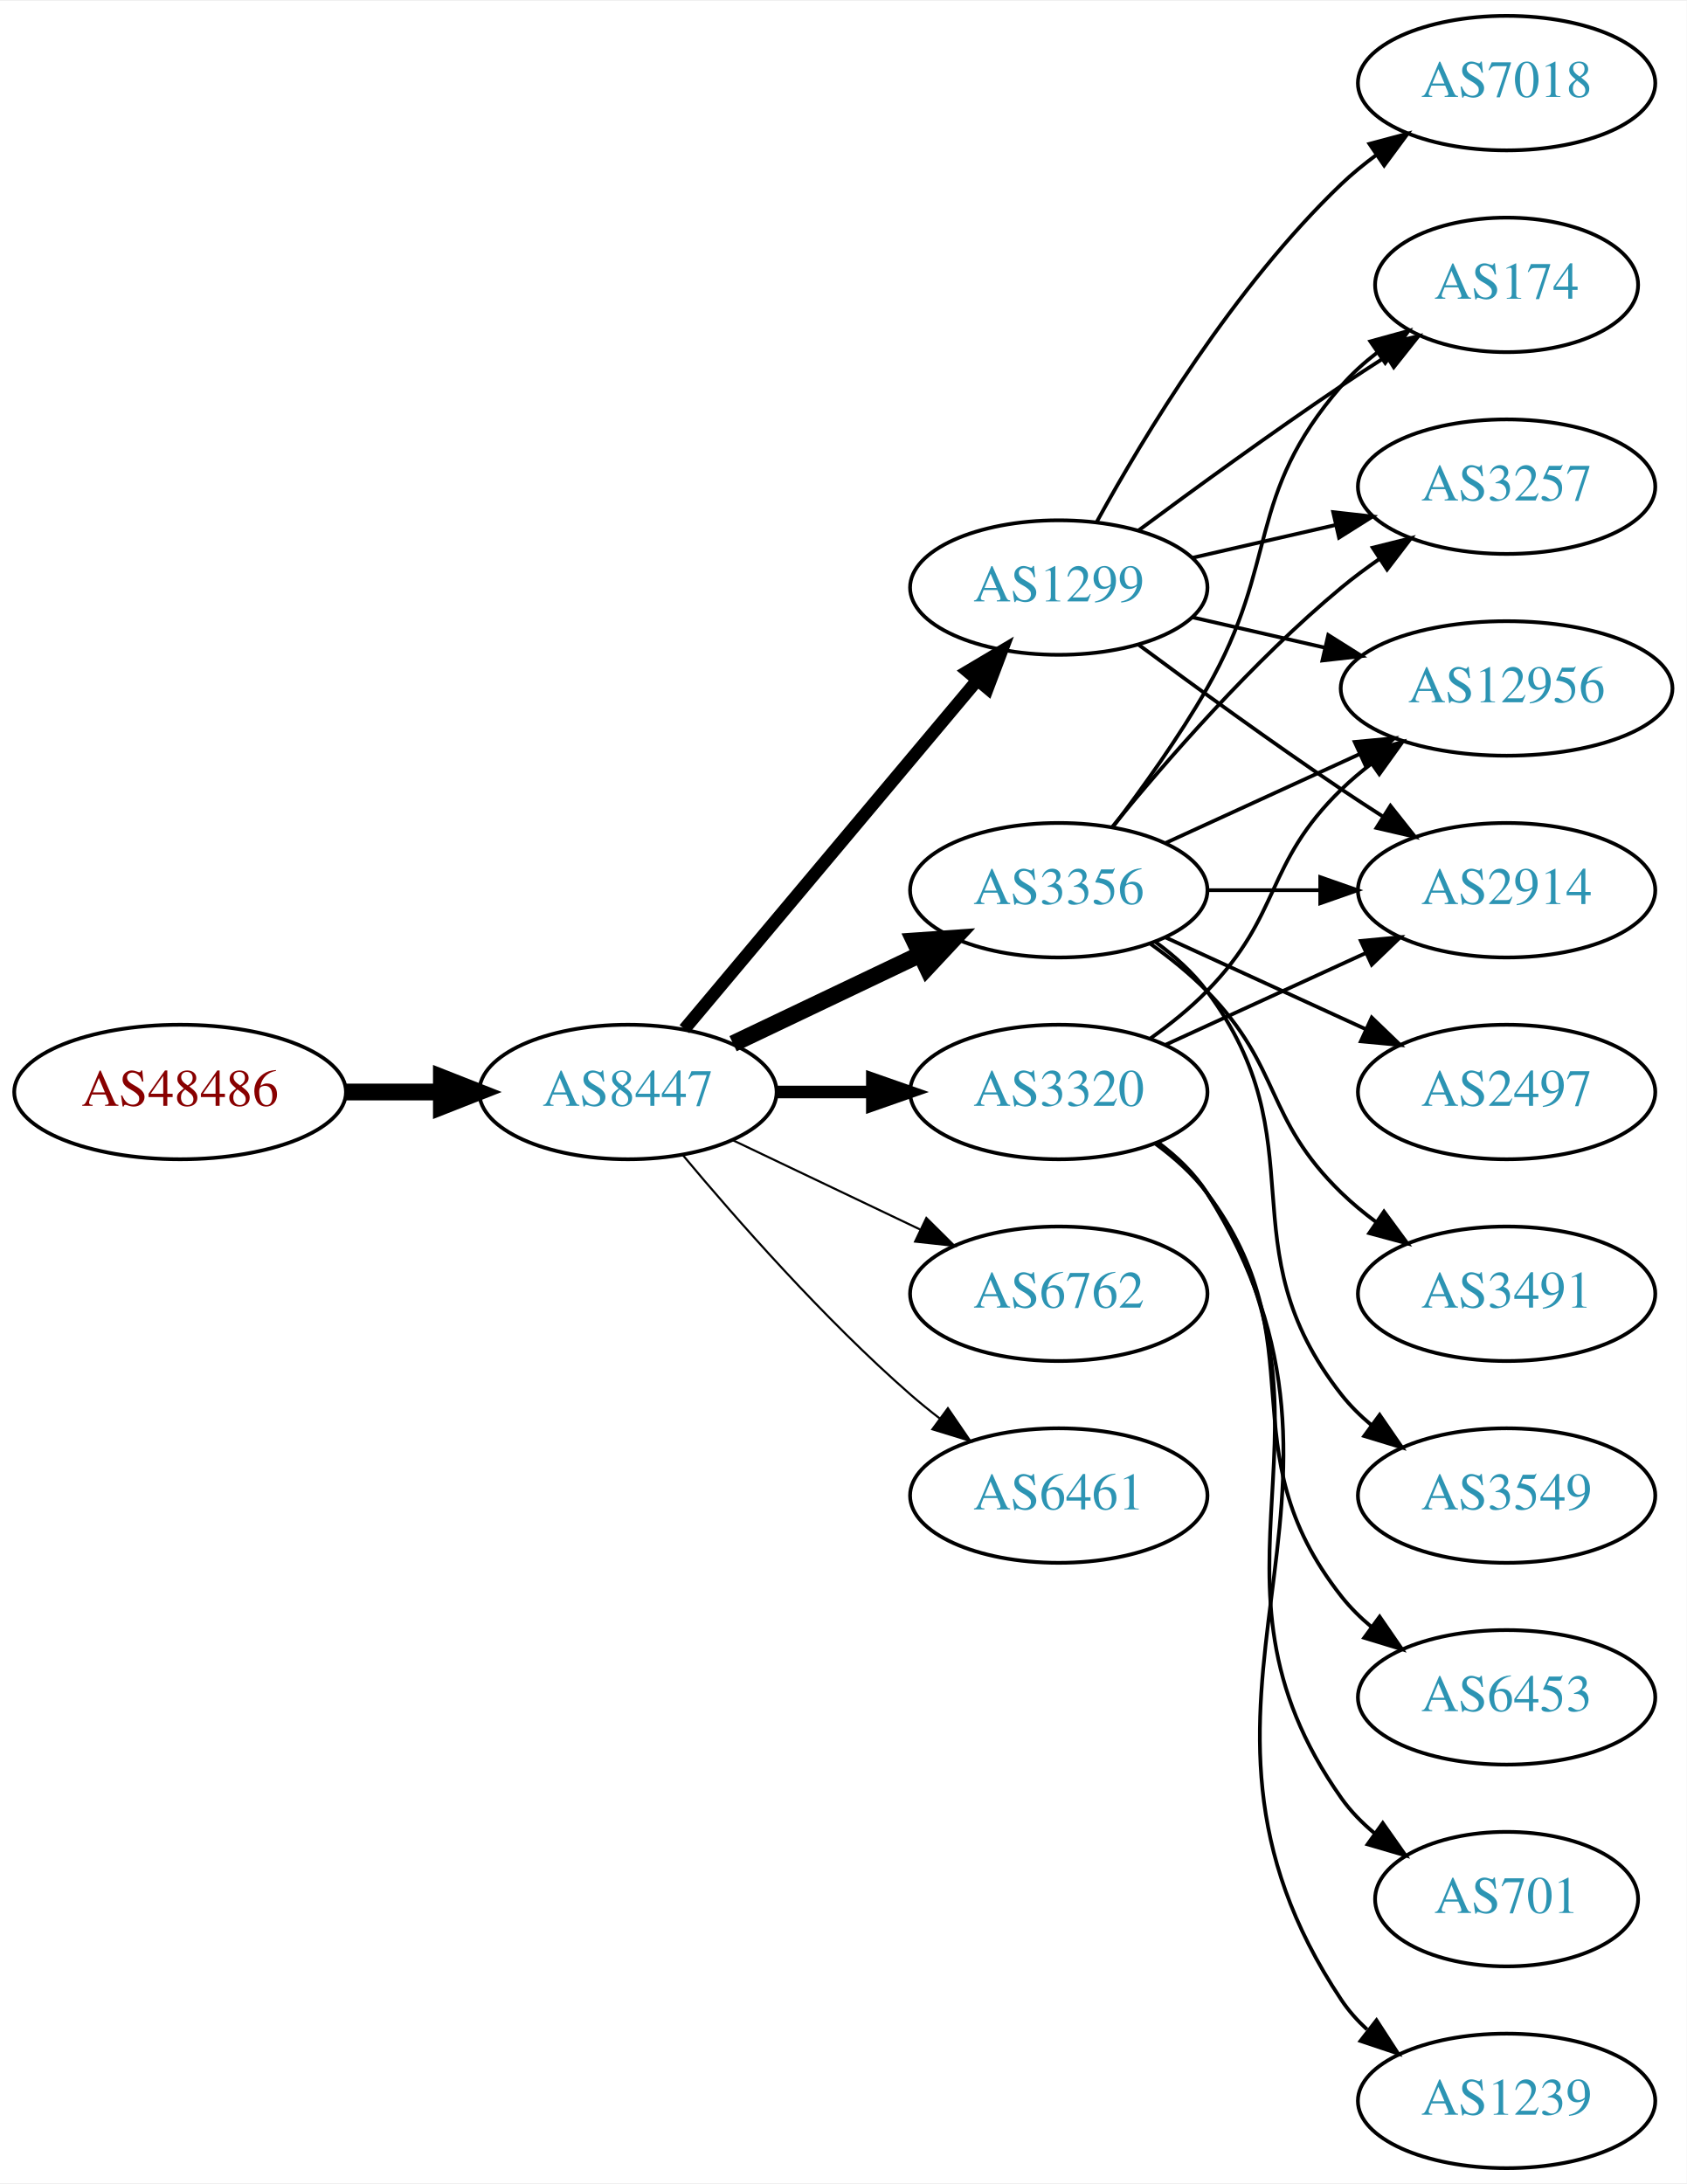
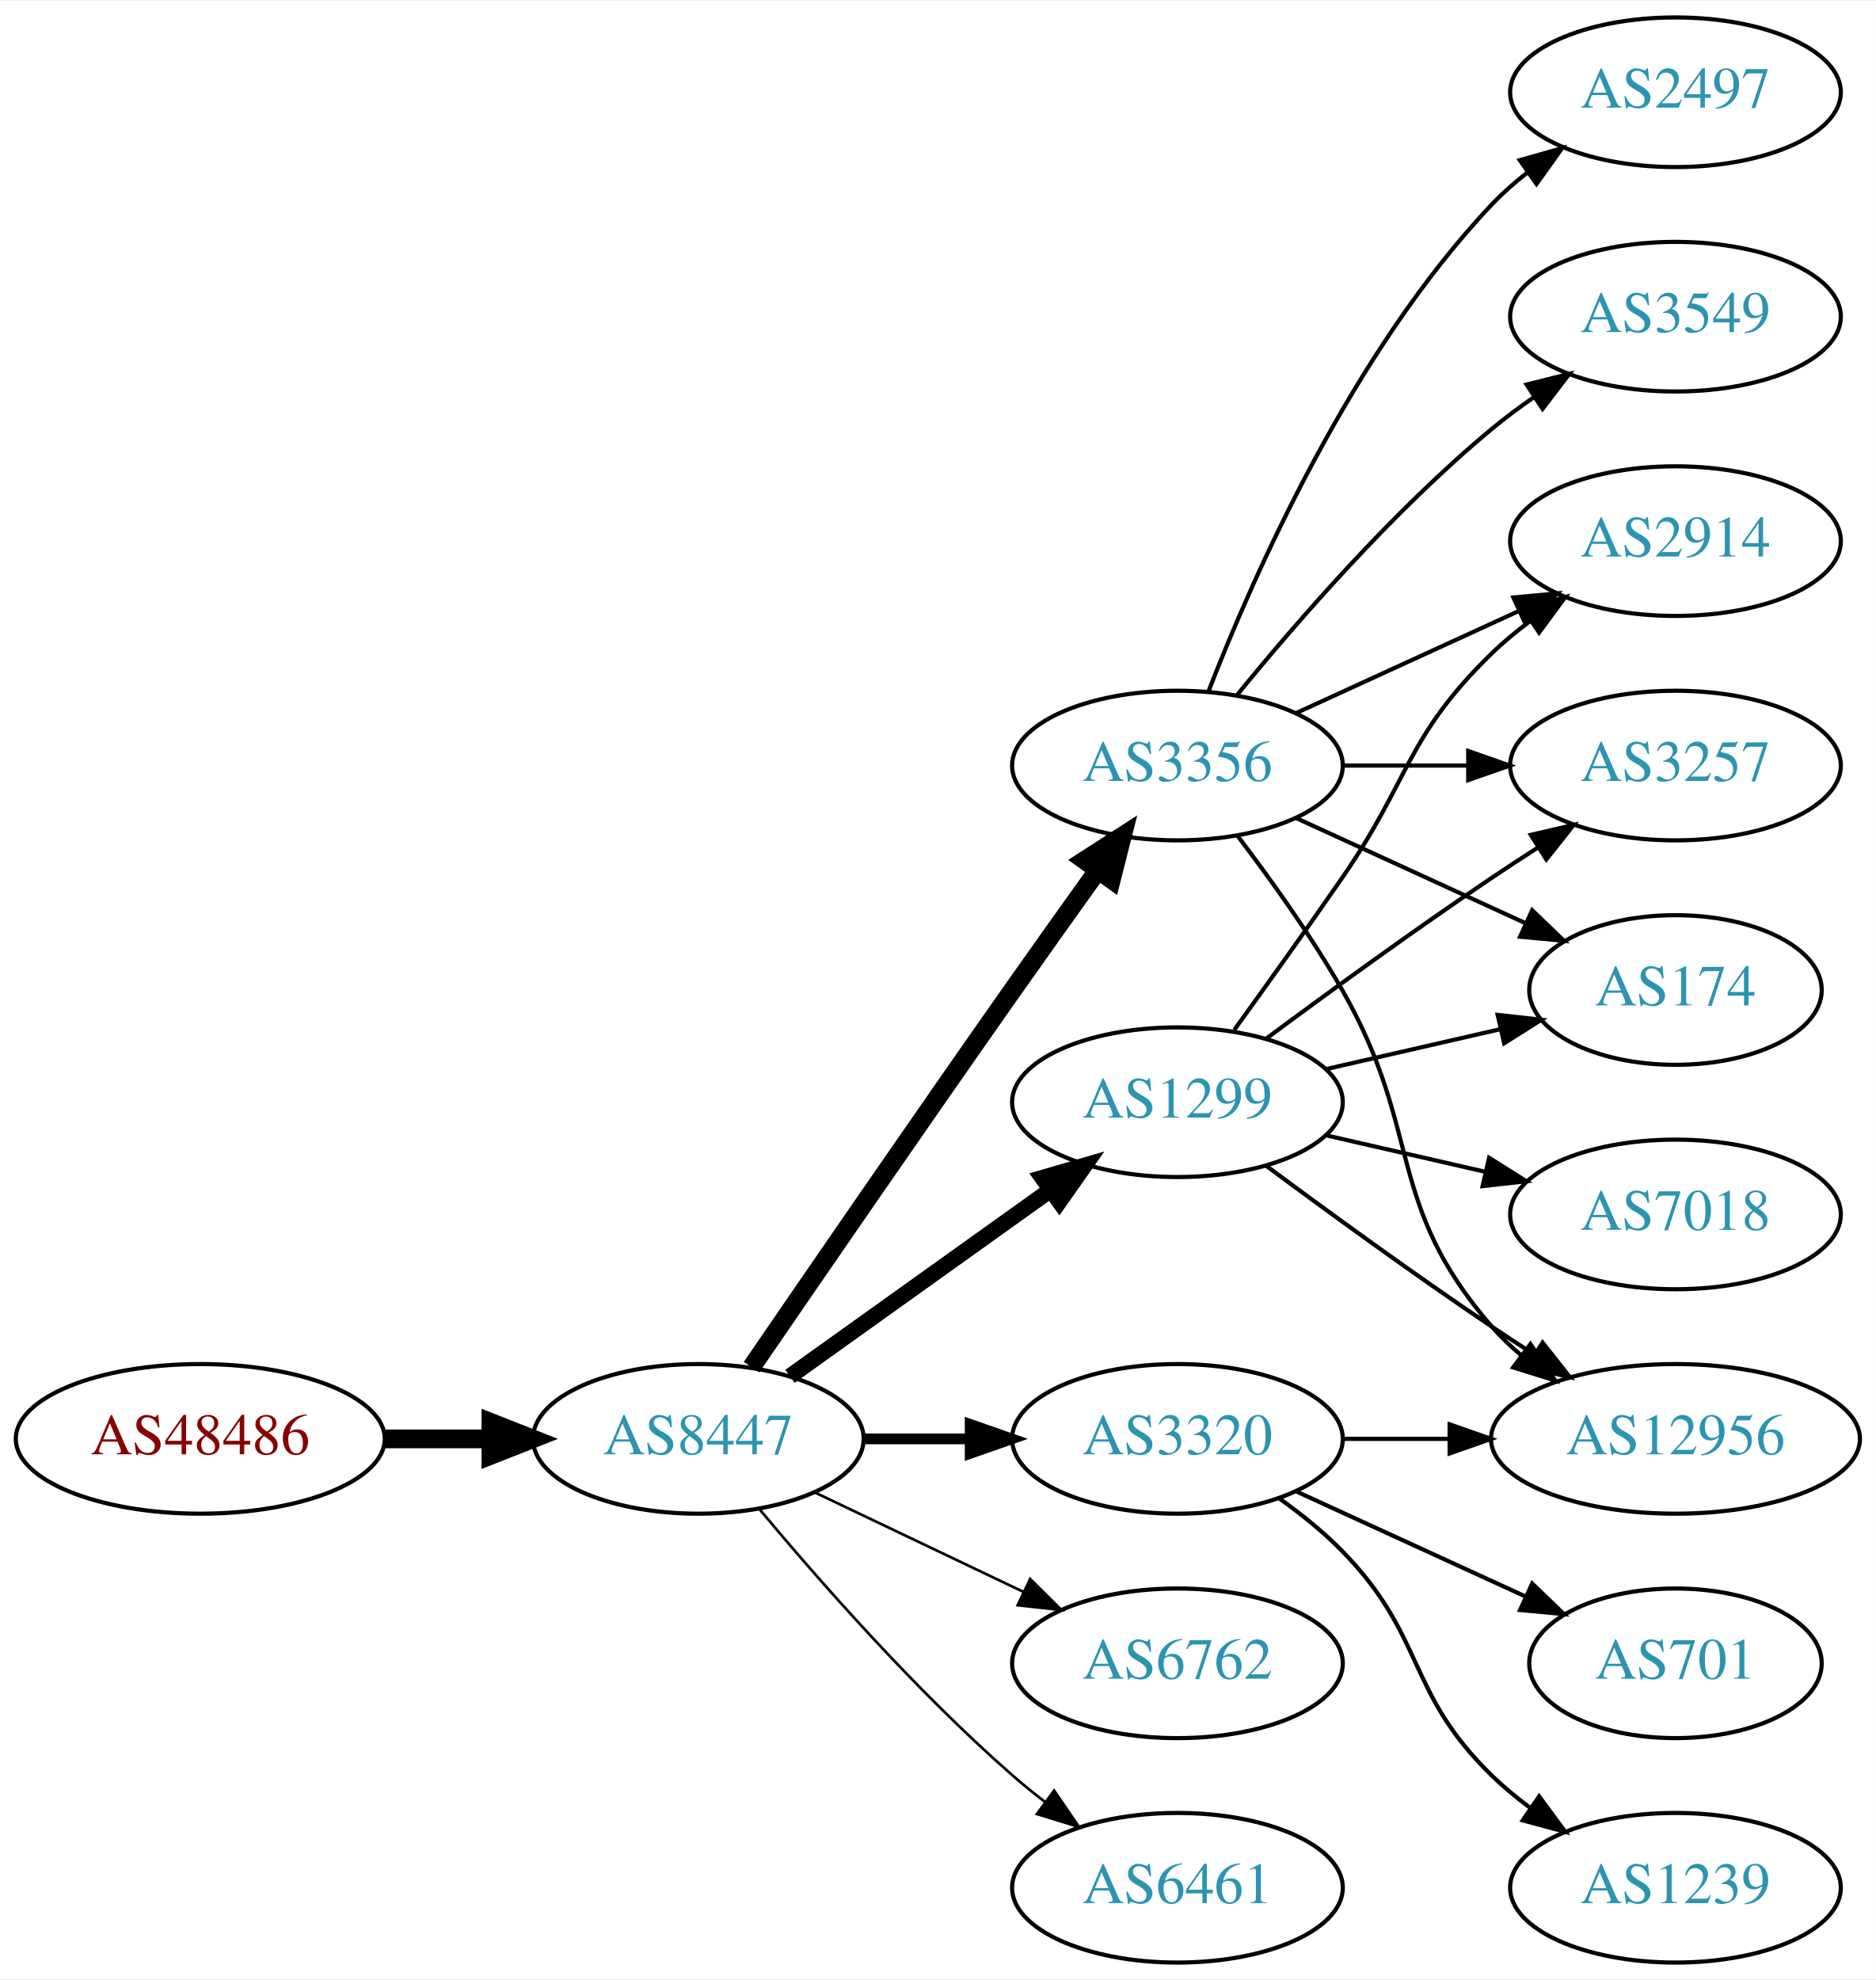
- <svg xmlns="http://www.w3.org/2000/svg" xmlns:xlink="http://www.w3.org/1999/xlink" width="451pt" height="584pt" viewBox="0.00 0.00 451.37 584.00">
-   <g id="graph0" class="graph" transform="scale(1 1) rotate(0) translate(4 580)">
-     <polygon fill="white" stroke="none" points="-4,4 -4,-580 447.37,-580 447.37,4 -4,4" />
+ <svg xmlns="http://www.w3.org/2000/svg" xmlns:xlink="http://www.w3.org/1999/xlink" width="451pt" height="476pt" viewBox="0.00 0.00 451.37 476.00">
+   <g id="graph0" class="graph" transform="scale(1 1) rotate(0) translate(4 472)">
+     <polygon fill="white" stroke="none" points="-4,4 -4,-472 447.37,-472 447.37,4 -4,4" />
    <g id="node1" class="node">
      <g id="a_node1">
        <a xlink:href="/asn/48486" xlink:title="AS48486 ~ Leder und Schuh AG [AT]">
-           <ellipse fill="#ffffff" stroke="black" cx="44.196" cy="-288" rx="44.393" ry="18" />
-           <text text-anchor="middle" x="44.196" y="-284.3" font-family="Times,serif" font-size="14.00" fill="#880000">AS48486</text>
+           <ellipse fill="#ffffff" stroke="black" cx="44.196" cy="-126" rx="44.393" ry="18" />
+           <text text-anchor="middle" x="44.196" y="-122.3" font-family="Times,serif" font-size="14.00" fill="#880000">AS48486</text>
        </a>
      </g>
    </g>
    <g id="node2" class="node">
      <g id="a_node2">
        <a xlink:href="/asn/8447" xlink:title="AS8447 ~ A1 Telekom Austria AG [AT]">
-           <ellipse fill="#ffffff" stroke="black" cx="164.039" cy="-288" rx="39.794" ry="18" />
-           <text text-anchor="middle" x="164.039" y="-284.3" font-family="Times,serif" font-size="14.00" fill="#2c94b3">AS8447</text>
+           <ellipse fill="#ffffff" stroke="black" cx="164.039" cy="-126" rx="39.794" ry="18" />
+           <text text-anchor="middle" x="164.039" y="-122.3" font-family="Times,serif" font-size="14.00" fill="#2c94b3">AS8447</text>
        </a>
      </g>
    </g>
    <g id="edge1" class="edge">
-       <path fill="none" stroke="black" stroke-width="4.5" d="M88.407,-288C96.72,-288 105.482,-288 113.965,-288" />
-       <polygon fill="black" stroke="black" stroke-width="4.5" points="114.123,-291.938 124.123,-288 114.123,-284.063 114.123,-291.938" />
+       <path fill="none" stroke="black" stroke-width="4.5" d="M88.407,-126C96.72,-126 105.482,-126 113.965,-126" />
+       <polygon fill="black" stroke="black" stroke-width="4.5" points="114.123,-129.938 124.123,-126 114.123,-122.063 114.123,-129.938" />
    </g>
    <g id="node3" class="node">
      <g id="a_node3">
        <a xlink:href="/asn/3356" xlink:title="AS3356 ~ Level 3 Parent, LLC [US]">
-           <ellipse fill="#ffffff" stroke="black" cx="279.332" cy="-342" rx="39.794" ry="18" />
-           <text text-anchor="middle" x="279.332" y="-338.3" font-family="Times,serif" font-size="14.00" fill="#2c94b3">AS3356</text>
+           <ellipse fill="#ffffff" stroke="black" cx="279.332" cy="-288" rx="39.794" ry="18" />
+           <text text-anchor="middle" x="279.332" y="-284.3" font-family="Times,serif" font-size="14.00" fill="#2c94b3">AS3356</text>
        </a>
      </g>
    </g>
    <g id="edge2" class="edge">
-       <path fill="none" stroke="black" stroke-width="4.5" d="M192.175,-300.934C207.169,-308.081 225.99,-317.052 242.213,-324.785" />
-       <polygon fill="black" stroke="black" stroke-width="4.5" points="240.695,-328.423 251.417,-329.171 244.084,-321.314 240.695,-328.423" />
+       <path fill="none" stroke="black" stroke-width="4.5" d="M176.846,-143.269C191.489,-164.642 217.262,-202.12 239.685,-234 246.32,-243.433 253.67,-253.739 260.164,-262.795" />
+       <polygon fill="black" stroke="black" stroke-width="4.5" points="257.044,-265.201 266.076,-271.026 263.44,-260.607 257.044,-265.201" />
    </g>
    <g id="node4" class="node">
      <g id="a_node4">
-         <a xlink:href="/asn/3320" xlink:title="AS3320 ~ DTAG [DE]">
-           <ellipse fill="#ffffff" stroke="black" cx="279.332" cy="-288" rx="39.794" ry="18" />
-           <text text-anchor="middle" x="279.332" y="-284.3" font-family="Times,serif" font-size="14.00" fill="#2c94b3">AS3320</text>
+         <a xlink:href="/asn/1299" xlink:title="AS1299 ~ Telia Carrier [EU]">
+           <ellipse fill="#ffffff" stroke="black" cx="279.332" cy="-207" rx="39.794" ry="18" />
+           <text text-anchor="middle" x="279.332" y="-203.3" font-family="Times,serif" font-size="14.00" fill="#2c94b3">AS1299</text>
        </a>
      </g>
    </g>
    <g id="edge3" class="edge">
-       <path fill="none" stroke="black" stroke-width="3.375" d="M203.711,-288C211.914,-288 220.678,-288 229.21,-288" />
-       <polygon fill="black" stroke="black" stroke-width="3.375" points="229.449,-291.5 239.449,-288 229.449,-284.5 229.449,-291.5" />
+       <path fill="none" stroke="black" stroke-width="3.857" d="M186.083,-141.046C203.697,-153.639 229.036,-171.755 248.701,-185.816" />
+       <polygon fill="black" stroke="black" stroke-width="3.857" points="246.845,-188.791 257.016,-191.76 250.917,-183.097 246.845,-188.791" />
    </g>
    <g id="node5" class="node">
      <g id="a_node5">
-         <a xlink:href="/asn/6762" xlink:title="AS6762 ~ TELECOM ITALIA SPARKLE S.p.A. [IT]">
-           <ellipse fill="#ffffff" stroke="black" cx="279.332" cy="-234" rx="39.794" ry="18" />
-           <text text-anchor="middle" x="279.332" y="-230.3" font-family="Times,serif" font-size="14.00" fill="#2c94b3">AS6762</text>
+         <a xlink:href="/asn/3320" xlink:title="AS3320 ~ DTAG [DE]">
+           <ellipse fill="#ffffff" stroke="black" cx="279.332" cy="-126" rx="39.794" ry="18" />
+           <text text-anchor="middle" x="279.332" y="-122.3" font-family="Times,serif" font-size="14.00" fill="#2c94b3">AS3320</text>
        </a>
      </g>
    </g>
    <g id="edge4" class="edge">
-       <path fill="none" stroke="black" stroke-width="0.562" d="M192.175,-275.066C207.169,-267.919 225.99,-258.948 242.213,-251.215" />
-       <polygon fill="black" stroke="black" stroke-width="0.562" points="243.895,-254.291 251.417,-246.829 240.884,-247.972 243.895,-254.291" />
+       <path fill="none" stroke="black" stroke-width="2.571" d="M203.711,-126C211.914,-126 220.678,-126 229.21,-126" />
+       <polygon fill="black" stroke="black" stroke-width="2.571" points="229.449,-129.5 239.449,-126 229.449,-122.5 229.449,-129.5" />
    </g>
    <g id="node6" class="node">
      <g id="a_node6">
-         <a xlink:href="/asn/1299" xlink:title="AS1299 ~ Telia Carrier [EU]">
-           <ellipse fill="#ffffff" stroke="black" cx="279.332" cy="-423" rx="39.794" ry="18" />
-           <text text-anchor="middle" x="279.332" y="-419.3" font-family="Times,serif" font-size="14.00" fill="#2c94b3">AS1299</text>
+         <a xlink:href="/asn/6762" xlink:title="AS6762 ~ TELECOM ITALIA SPARKLE S.p.A. [IT]">
+           <ellipse fill="#ffffff" stroke="black" cx="279.332" cy="-72" rx="39.794" ry="18" />
+           <text text-anchor="middle" x="279.332" y="-68.3" font-family="Times,serif" font-size="14.00" fill="#2c94b3">AS6762</text>
        </a>
      </g>
    </g>
    <g id="edge5" class="edge">
-       <path fill="none" stroke="black" stroke-width="3.375" d="M179.158,-304.825C198.833,-328.269 234.637,-370.934 257.415,-398.076" />
-       <polygon fill="black" stroke="black" stroke-width="3.375" points="254.925,-400.553 264.034,-405.963 260.287,-396.053 254.925,-400.553" />
+       <path fill="none" stroke="black" stroke-width="0.643" d="M192.175,-113.066C207.169,-105.919 225.99,-96.948 242.213,-89.215" />
+       <polygon fill="black" stroke="black" stroke-width="0.643" points="243.895,-92.291 251.417,-84.829 240.884,-85.972 243.895,-92.291" />
    </g>
    <g id="node7" class="node">
      <g id="a_node7">
        <a xlink:href="/asn/6461" xlink:title="AS6461 ~ Zayo Bandwidth [US]">
-           <ellipse fill="#ffffff" stroke="black" cx="279.332" cy="-180" rx="39.794" ry="18" />
-           <text text-anchor="middle" x="279.332" y="-176.3" font-family="Times,serif" font-size="14.00" fill="#2c94b3">AS6461</text>
+           <ellipse fill="#ffffff" stroke="black" cx="279.332" cy="-18" rx="39.794" ry="18" />
+           <text text-anchor="middle" x="279.332" y="-14.3" font-family="Times,serif" font-size="14.00" fill="#2c94b3">AS6461</text>
        </a>
      </g>
    </g>
    <g id="edge6" class="edge">
-       <path fill="none" stroke="black" stroke-width="0.562" d="M178.669,-271.183C192.951,-254.071 216.498,-227.255 239.685,-207 242.151,-204.846 244.789,-202.706 247.487,-200.628" />
-       <polygon fill="black" stroke="black" stroke-width="0.562" points="249.66,-203.375 255.641,-194.63 245.512,-197.736 249.66,-203.375" />
+       <path fill="none" stroke="black" stroke-width="0.643" d="M178.669,-109.183C192.951,-92.071 216.498,-65.255 239.685,-45 242.151,-42.846 244.789,-40.706 247.487,-38.628" />
+       <polygon fill="black" stroke="black" stroke-width="0.643" points="249.66,-41.375 255.641,-32.63 245.512,-35.736 249.66,-41.375" />
    </g>
    <g id="node8" class="node">
      <g id="a_node8">
-         <a xlink:href="/asn/3549" xlink:title="AS3549 ~ Level 3 Parent, LLC [US]">
-           <ellipse fill="#ffffff" stroke="black" cx="399.174" cy="-180" rx="39.794" ry="18" />
-           <text text-anchor="middle" x="399.174" y="-176.3" font-family="Times,serif" font-size="14.00" fill="#2c94b3">AS3549</text>
-         </a>
-       </g>
-     </g>
-     <g id="edge7" class="edge">
-       <path fill="none" stroke="black" d="M305.262,-328.118C310.338,-324.389 315.256,-319.984 318.978,-315 349.249,-274.458 323.679,-246.754 354.978,-207 357.303,-204.047 360.047,-201.33 363.006,-198.853" />
-       <polygon fill="black" stroke="black" points="365.199,-201.585 371.203,-192.855 361.065,-195.936 365.199,-201.585" />
-     </g>
-     <g id="node9" class="node">
-       <g id="a_node9">
-         <a xlink:href="/asn/3257" xlink:title="AS3257 ~ GTT [DE]">
-           <ellipse fill="#ffffff" stroke="black" cx="399.174" cy="-450" rx="39.794" ry="18" />
-           <text text-anchor="middle" x="399.174" y="-446.3" font-family="Times,serif" font-size="14.00" fill="#2c94b3">AS3257</text>
-         </a>
-       </g>
-     </g>
-     <g id="edge8" class="edge">
-       <path fill="none" stroke="black" d="M293.751,-359.065C307.865,-376.375 331.28,-403.345 354.978,-423 358.194,-425.668 361.695,-428.27 365.265,-430.741" />
-       <polygon fill="black" stroke="black" points="363.343,-433.666 373.622,-436.236 367.189,-427.817 363.343,-433.666" />
-     </g>
-     <g id="node10" class="node">
-       <g id="a_node10">
-         <a xlink:href="/asn/2497" xlink:title="AS2497 ~ Internet Initiative Japan Inc. [JP]">
-           <ellipse fill="#ffffff" stroke="black" cx="399.174" cy="-288" rx="39.794" ry="18" />
-           <text text-anchor="middle" x="399.174" y="-284.3" font-family="Times,serif" font-size="14.00" fill="#2c94b3">AS2497</text>
-         </a>
-       </g>
-     </g>
-     <g id="edge9" class="edge">
-       <path fill="none" stroke="black" d="M307.96,-329.339C323.917,-322.027 344.188,-312.739 361.471,-304.819" />
-       <polygon fill="black" stroke="black" points="363.085,-307.929 370.718,-300.581 360.169,-301.565 363.085,-307.929" />
-     </g>
-     <g id="node11" class="node">
-       <g id="a_node11">
-         <a xlink:href="/asn/12956" xlink:title="AS12956 ~ TELXIUS [ES]">
-           <ellipse fill="#ffffff" stroke="black" cx="399.174" cy="-396" rx="44.393" ry="18" />
-           <text text-anchor="middle" x="399.174" y="-392.3" font-family="Times,serif" font-size="14.00" fill="#2c94b3">AS12956</text>
-         </a>
-       </g>
-     </g>
-     <g id="edge10" class="edge">
-       <path fill="none" stroke="black" d="M307.96,-354.661C323.458,-361.762 343.025,-370.728 359.971,-378.494" />
-       <polygon fill="black" stroke="black" points="358.525,-381.681 369.074,-382.665 361.441,-375.317 358.525,-381.681" />
-     </g>
-     <g id="node12" class="node">
-       <g id="a_node12">
-         <a xlink:href="/asn/3491" xlink:title="AS3491 ~ PCCW Global, Inc. [US]">
-           <ellipse fill="#ffffff" stroke="black" cx="399.174" cy="-234" rx="39.794" ry="18" />
-           <text text-anchor="middle" x="399.174" y="-230.3" font-family="Times,serif" font-size="14.00" fill="#2c94b3">AS3491</text>
-         </a>
-       </g>
-     </g>
-     <g id="edge11" class="edge">
-       <path fill="none" stroke="black" d="M303.926,-327.611C309.182,-323.852 314.513,-319.563 318.978,-315 339.151,-294.383 334.285,-281.094 354.978,-261 357.823,-258.237 360.997,-255.614 364.297,-253.166" />
-       <polygon fill="black" stroke="black" points="366.363,-255.994 372.645,-247.462 362.414,-250.214 366.363,-255.994" />
-     </g>
-     <g id="node13" class="node">
-       <g id="a_node13">
        <a xlink:href="/asn/2914" xlink:title="AS2914 ~ NTT America, Inc. [US]">
          <ellipse fill="#ffffff" stroke="black" cx="399.174" cy="-342" rx="39.794" ry="18" />
          <text text-anchor="middle" x="399.174" y="-338.3" font-family="Times,serif" font-size="14.00" fill="#2c94b3">AS2914</text>
        </a>
      </g>
    </g>
+     <g id="edge7" class="edge">
+       <path fill="none" stroke="black" d="M307.96,-300.661C323.917,-307.973 344.188,-317.261 361.471,-325.181" />
+       <polygon fill="black" stroke="black" points="360.169,-328.435 370.718,-329.419 363.085,-322.071 360.169,-328.435" />
+     </g>
+     <g id="node9" class="node">
+       <g id="a_node9">
+         <a xlink:href="/asn/3549" xlink:title="AS3549 ~ Level 3 Parent, LLC [US]">
+           <ellipse fill="#ffffff" stroke="black" cx="399.174" cy="-396" rx="39.794" ry="18" />
+           <text text-anchor="middle" x="399.174" y="-392.3" font-family="Times,serif" font-size="14.00" fill="#2c94b3">AS3549</text>
+         </a>
+       </g>
+     </g>
+     <g id="edge8" class="edge">
+       <path fill="none" stroke="black" d="M293.751,-305.065C307.865,-322.375 331.28,-349.345 354.978,-369 358.194,-371.668 361.695,-374.27 365.265,-376.741" />
+       <polygon fill="black" stroke="black" points="363.343,-379.666 373.622,-382.236 367.189,-373.817 363.343,-379.666" />
+     </g>
+     <g id="node10" class="node">
+       <g id="a_node10">
+         <a xlink:href="/asn/12956" xlink:title="AS12956 ~ TELXIUS [ES]">
+           <ellipse fill="#ffffff" stroke="black" cx="399.174" cy="-126" rx="44.393" ry="18" />
+           <text text-anchor="middle" x="399.174" y="-122.3" font-family="Times,serif" font-size="14.00" fill="#2c94b3">AS12956</text>
+         </a>
+       </g>
+     </g>
+     <g id="edge9" class="edge">
+       <path fill="none" stroke="black" d="M293.793,-271.087C301.686,-260.73 311.535,-247.008 318.978,-234 338.543,-199.806 329.144,-182.742 354.978,-153 357.124,-150.53 359.552,-148.209 362.135,-146.047" />
+       <polygon fill="black" stroke="black" points="364.281,-148.814 370.227,-140.044 360.11,-143.192 364.281,-148.814" />
+     </g>
+     <g id="node11" class="node">
+       <g id="a_node11">
+         <a xlink:href="/asn/2497" xlink:title="AS2497 ~ Internet Initiative Japan Inc. [JP]">
+           <ellipse fill="#ffffff" stroke="black" cx="399.174" cy="-450" rx="39.794" ry="18" />
+           <text text-anchor="middle" x="399.174" y="-446.3" font-family="Times,serif" font-size="14.00" fill="#2c94b3">AS2497</text>
+         </a>
+       </g>
+     </g>
+     <g id="edge10" class="edge">
+       <path fill="none" stroke="black" d="M286.855,-305.994C297.605,-333.728 321.262,-387.429 354.978,-423 357.564,-425.728 360.481,-428.294 363.55,-430.677" />
+       <polygon fill="black" stroke="black" points="361.704,-433.658 371.898,-436.543 365.728,-427.93 361.704,-433.658" />
+     </g>
+     <g id="node12" class="node">
+       <g id="a_node12">
+         <a xlink:href="/asn/3257" xlink:title="AS3257 ~ GTT [DE]">
+           <ellipse fill="#ffffff" stroke="black" cx="399.174" cy="-288" rx="39.794" ry="18" />
+           <text text-anchor="middle" x="399.174" y="-284.3" font-family="Times,serif" font-size="14.00" fill="#2c94b3">AS3257</text>
+         </a>
+       </g>
+     </g>
+     <g id="edge11" class="edge">
+       <path fill="none" stroke="black" d="M319.244,-288C328.798,-288 339.147,-288 349.11,-288" />
+       <polygon fill="black" stroke="black" points="349.302,-291.5 359.302,-288 349.302,-284.5 349.302,-291.5" />
+     </g>
+     <g id="node13" class="node">
+       <g id="a_node13">
+         <a xlink:href="/asn/174" xlink:title="AS174 ~ Cogent Communications [US]">
+           <ellipse fill="#ffffff" stroke="black" cx="399.174" cy="-234" rx="35.194" ry="18" />
+           <text text-anchor="middle" x="399.174" y="-230.3" font-family="Times,serif" font-size="14.00" fill="#2c94b3">AS174</text>
+         </a>
+       </g>
+     </g>
    <g id="edge12" class="edge">
-       <path fill="none" stroke="black" d="M319.244,-342C328.798,-342 339.147,-342 349.11,-342" />
-       <polygon fill="black" stroke="black" points="349.302,-345.5 359.302,-342 349.302,-338.5 349.302,-345.5" />
+       <path fill="none" stroke="black" d="M307.96,-275.339C324.377,-267.817 345.358,-258.202 362.955,-250.139" />
+       <polygon fill="black" stroke="black" points="364.7,-253.189 372.332,-245.842 361.783,-246.826 364.7,-253.189" />
+     </g>
+     <g id="edge13" class="edge">
+       <path fill="none" stroke="black" d="M293.011,-224.406C300.626,-234.937 310.459,-248.67 318.978,-261 335.374,-284.731 334.285,-294.906 354.978,-315 357.823,-317.763 360.997,-320.386 364.297,-322.834" />
+       <polygon fill="black" stroke="black" points="362.414,-325.786 372.645,-328.538 366.363,-320.006 362.414,-325.786" />
+     </g>
+     <g id="edge14" class="edge">
+       <path fill="none" stroke="black" d="M300.662,-191.723C315.524,-180.696 336.269,-165.593 354.978,-153 358.268,-150.785 361.731,-148.518 365.205,-146.285" />
+       <polygon fill="black" stroke="black" points="367.202,-149.163 373.772,-140.852 363.453,-143.252 367.202,-149.163" />
+     </g>
+     <g id="edge15" class="edge">
+       <path fill="none" stroke="black" d="M300.662,-222.277C315.524,-233.304 336.269,-248.407 354.978,-261 358.527,-263.389 362.277,-265.839 366.026,-268.242" />
+       <polygon fill="black" stroke="black" points="364.352,-271.325 374.674,-273.712 368.094,-265.409 364.352,-271.325" />
+     </g>
+     <g id="edge16" class="edge">
+       <path fill="none" stroke="black" d="M315.051,-214.955C328.143,-217.955 343.166,-221.396 356.806,-224.522" />
+       <polygon fill="black" stroke="black" points="356.384,-228.016 366.914,-226.838 357.948,-221.193 356.384,-228.016" />
    </g>
    <g id="node14" class="node">
      <g id="a_node14">
-         <a xlink:href="/asn/174" xlink:title="AS174 ~ Cogent Communications [US]">
-           <ellipse fill="#ffffff" stroke="black" cx="399.174" cy="-504" rx="35.194" ry="18" />
-           <text text-anchor="middle" x="399.174" y="-500.3" font-family="Times,serif" font-size="14.00" fill="#2c94b3">AS174</text>
-         </a>
-       </g>
-     </g>
-     <g id="edge13" class="edge">
-       <path fill="none" stroke="black" d="M293.793,-358.913C301.686,-369.27 311.535,-382.992 318.978,-396 338.543,-430.194 329.144,-447.258 354.978,-477 357.784,-480.23 361.071,-483.203 364.559,-485.902" />
-       <polygon fill="black" stroke="black" points="362.71,-488.879 372.925,-491.69 366.693,-483.122 362.71,-488.879" />
-     </g>
-     <g id="edge14" class="edge">
-       <path fill="none" stroke="black" d="M303.926,-302.389C309.182,-306.148 314.513,-310.437 318.978,-315 339.151,-335.617 334.285,-348.906 354.978,-369 357.464,-371.414 360.202,-373.722 363.055,-375.9" />
-       <polygon fill="black" stroke="black" points="361.092,-378.798 371.291,-381.671 365.11,-373.066 361.092,-378.798" />
-     </g>
-     <g id="edge16" class="edge">
-       <path fill="none" stroke="black" d="M307.96,-300.661C323.917,-307.973 344.188,-317.261 361.471,-325.181" />
-       <polygon fill="black" stroke="black" points="360.169,-328.435 370.718,-329.419 363.085,-322.071 360.169,-328.435" />
+         <a xlink:href="/asn/7018" xlink:title="AS7018 ~ AT&amp;T Services, Inc. [US]">
+           <ellipse fill="#ffffff" stroke="black" cx="399.174" cy="-180" rx="39.794" ry="18" />
+           <text text-anchor="middle" x="399.174" y="-176.3" font-family="Times,serif" font-size="14.00" fill="#2c94b3">AS7018</text>
+         </a>
+       </g>
+     </g>
+     <g id="edge17" class="edge">
+       <path fill="none" stroke="black" d="M315.051,-199.045C327.051,-196.296 340.672,-193.175 353.364,-190.267" />
+       <polygon fill="black" stroke="black" points="354.33,-193.636 363.296,-187.991 352.767,-186.813 354.33,-193.636" />
+     </g>
+     <g id="edge20" class="edge">
+       <path fill="none" stroke="black" d="M319.244,-126C327.347,-126 336.022,-126 344.548,-126" />
+       <polygon fill="black" stroke="black" points="344.826,-129.5 354.826,-126 344.826,-122.5 344.826,-129.5" />
    </g>
    <g id="node15" class="node">
      <g id="a_node15">
-         <a xlink:href="/asn/6453" xlink:title="AS6453 ~ TATA COMMUNICATIONS (AMERICA) INC [US]">
-           <ellipse fill="#ffffff" stroke="black" cx="399.174" cy="-126" rx="39.794" ry="18" />
-           <text text-anchor="middle" x="399.174" y="-122.3" font-family="Times,serif" font-size="14.00" fill="#2c94b3">AS6453</text>
-         </a>
-       </g>
-     </g>
-     <g id="edge15" class="edge">
-       <path fill="none" stroke="black" d="M305.262,-274.118C310.338,-270.389 315.256,-265.984 318.978,-261 349.249,-220.458 323.679,-192.754 354.978,-153 357.303,-150.047 360.047,-147.33 363.006,-144.853" />
-       <polygon fill="black" stroke="black" points="365.199,-147.585 371.203,-138.855 361.065,-141.936 365.199,-147.585" />
+         <a xlink:href="/asn/1239" xlink:title="AS1239 ~ Sprint [US]">
+           <ellipse fill="#ffffff" stroke="black" cx="399.174" cy="-18" rx="39.794" ry="18" />
+           <text text-anchor="middle" x="399.174" y="-14.3" font-family="Times,serif" font-size="14.00" fill="#2c94b3">AS1239</text>
+         </a>
+       </g>
+     </g>
+     <g id="edge18" class="edge">
+       <path fill="none" stroke="black" d="M303.926,-111.611C309.182,-107.852 314.513,-103.563 318.978,-99 339.151,-78.383 334.285,-65.094 354.978,-45 357.823,-42.237 360.997,-39.614 364.297,-37.166" />
+       <polygon fill="black" stroke="black" points="366.363,-39.993 372.645,-31.462 362.414,-34.214 366.363,-39.993" />
    </g>
    <g id="node16" class="node">
      <g id="a_node16">
        <a xlink:href="/asn/701" xlink:title="AS701 ~ UUNET [US]">
          <ellipse fill="#ffffff" stroke="black" cx="399.174" cy="-72" rx="35.194" ry="18" />
          <text text-anchor="middle" x="399.174" y="-68.3" font-family="Times,serif" font-size="14.00" fill="#2c94b3">AS701</text>
        </a>
      </g>
    </g>
-     <g id="edge17" class="edge">
-       <path fill="none" stroke="black" d="M305.651,-274.393C310.707,-270.649 315.518,-266.169 318.978,-261 360.003,-199.706 312.399,-159.225 354.978,-99 357.448,-95.507 360.527,-92.37 363.896,-89.579" />
-       <polygon fill="black" stroke="black" points="366.035,-92.352 372.136,-83.69 361.965,-86.657 366.035,-92.352" />
-     </g>
-     <g id="node17" class="node">
-       <g id="a_node17">
-         <a xlink:href="/asn/1239" xlink:title="AS1239 ~ Sprint [US]">
-           <ellipse fill="#ffffff" stroke="black" cx="399.174" cy="-18" rx="39.794" ry="18" />
-           <text text-anchor="middle" x="399.174" y="-14.3" font-family="Times,serif" font-size="14.00" fill="#2c94b3">AS1239</text>
-         </a>
-       </g>
-     </g>
-     <g id="edge18" class="edge">
-       <path fill="none" stroke="black" d="M305.858,-274.528C310.903,-270.777 315.658,-266.26 318.978,-261 370.928,-178.7 300.94,-125.944 354.978,-45 356.893,-42.131 359.227,-39.51 361.808,-37.128" />
-       <polygon fill="black" stroke="black" points="364.359,-39.579 370.12,-30.687 360.071,-34.046 364.359,-39.579" />
-     </g>
-     <g id="edge20" class="edge">
-       <path fill="none" stroke="black" d="M315.051,-430.955C327.051,-433.704 340.672,-436.825 353.364,-439.733" />
-       <polygon fill="black" stroke="black" points="352.767,-443.187 363.296,-442.009 354.33,-436.364 352.767,-443.187" />
-     </g>
-     <g id="edge22" class="edge">
-       <path fill="none" stroke="black" d="M315.051,-415.045C326.189,-412.493 338.725,-409.621 350.618,-406.896" />
-       <polygon fill="black" stroke="black" points="351.446,-410.297 360.412,-404.652 349.883,-403.474 351.446,-410.297" />
-     </g>
    <g id="edge19" class="edge">
-       <path fill="none" stroke="black" d="M300.662,-407.723C315.524,-396.696 336.269,-381.593 354.978,-369 358.527,-366.611 362.277,-364.161 366.026,-361.758" />
-       <polygon fill="black" stroke="black" points="368.094,-364.591 374.674,-356.288 364.352,-358.675 368.094,-364.591" />
-     </g>
-     <g id="edge21" class="edge">
-       <path fill="none" stroke="black" d="M300.662,-438.277C315.524,-449.304 336.269,-464.407 354.978,-477 358.795,-479.569 362.845,-482.21 366.876,-484.786" />
-       <polygon fill="black" stroke="black" points="365.245,-487.895 375.57,-490.271 368.98,-481.975 365.245,-487.895" />
-     </g>
-     <g id="node18" class="node">
-       <g id="a_node18">
-         <a xlink:href="/asn/7018" xlink:title="AS7018 ~ AT&amp;T Services, Inc. [US]">
-           <ellipse fill="#ffffff" stroke="black" cx="399.174" cy="-558" rx="39.794" ry="18" />
-           <text text-anchor="middle" x="399.174" y="-554.3" font-family="Times,serif" font-size="14.00" fill="#2c94b3">AS7018</text>
-         </a>
-       </g>
-     </g>
-     <g id="edge23" class="edge">
-       <path fill="none" stroke="black" d="M289.573,-440.713C302.118,-463.561 326.295,-503.611 354.978,-531 357.846,-533.739 361.035,-536.347 364.344,-538.785" />
-       <polygon fill="black" stroke="black" points="362.468,-541.742 372.704,-544.477 366.407,-535.956 362.468,-541.742" />
+       <path fill="none" stroke="black" d="M307.96,-113.339C324.377,-105.817 345.358,-96.202 362.955,-88.139" />
+       <polygon fill="black" stroke="black" points="364.7,-91.189 372.332,-83.842 361.783,-84.826 364.7,-91.189" />
    </g>
  </g>
</svg>
